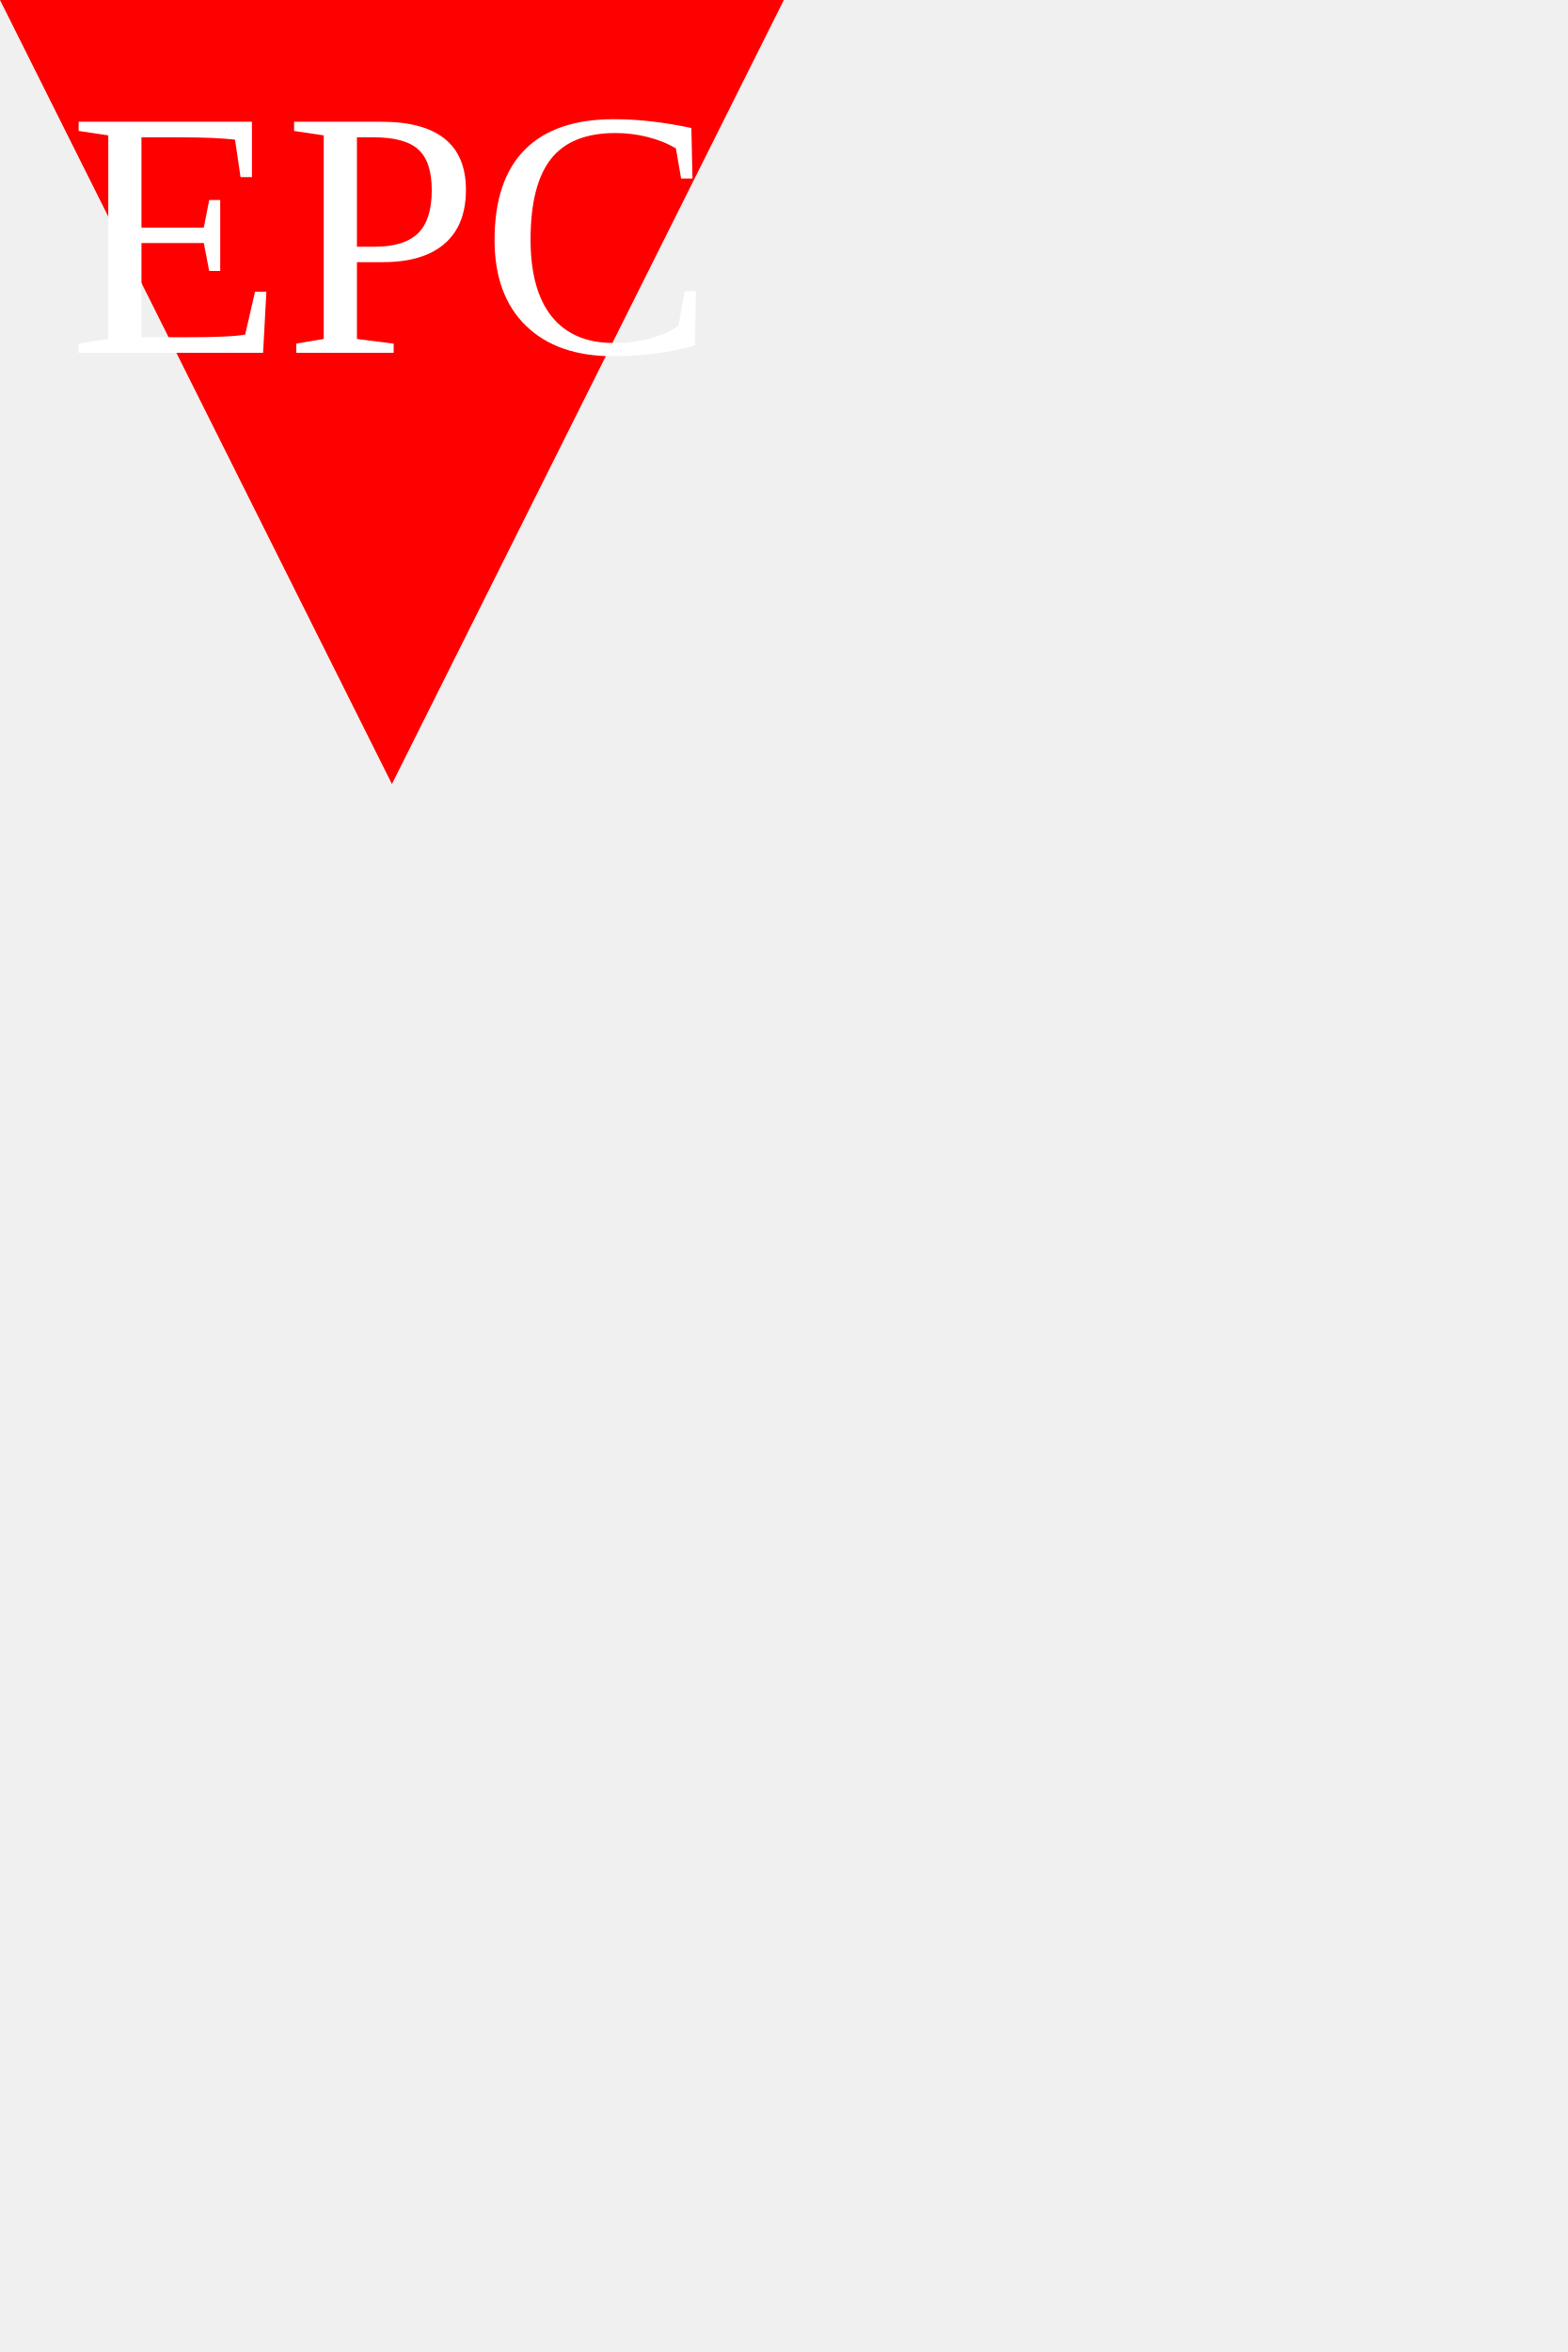
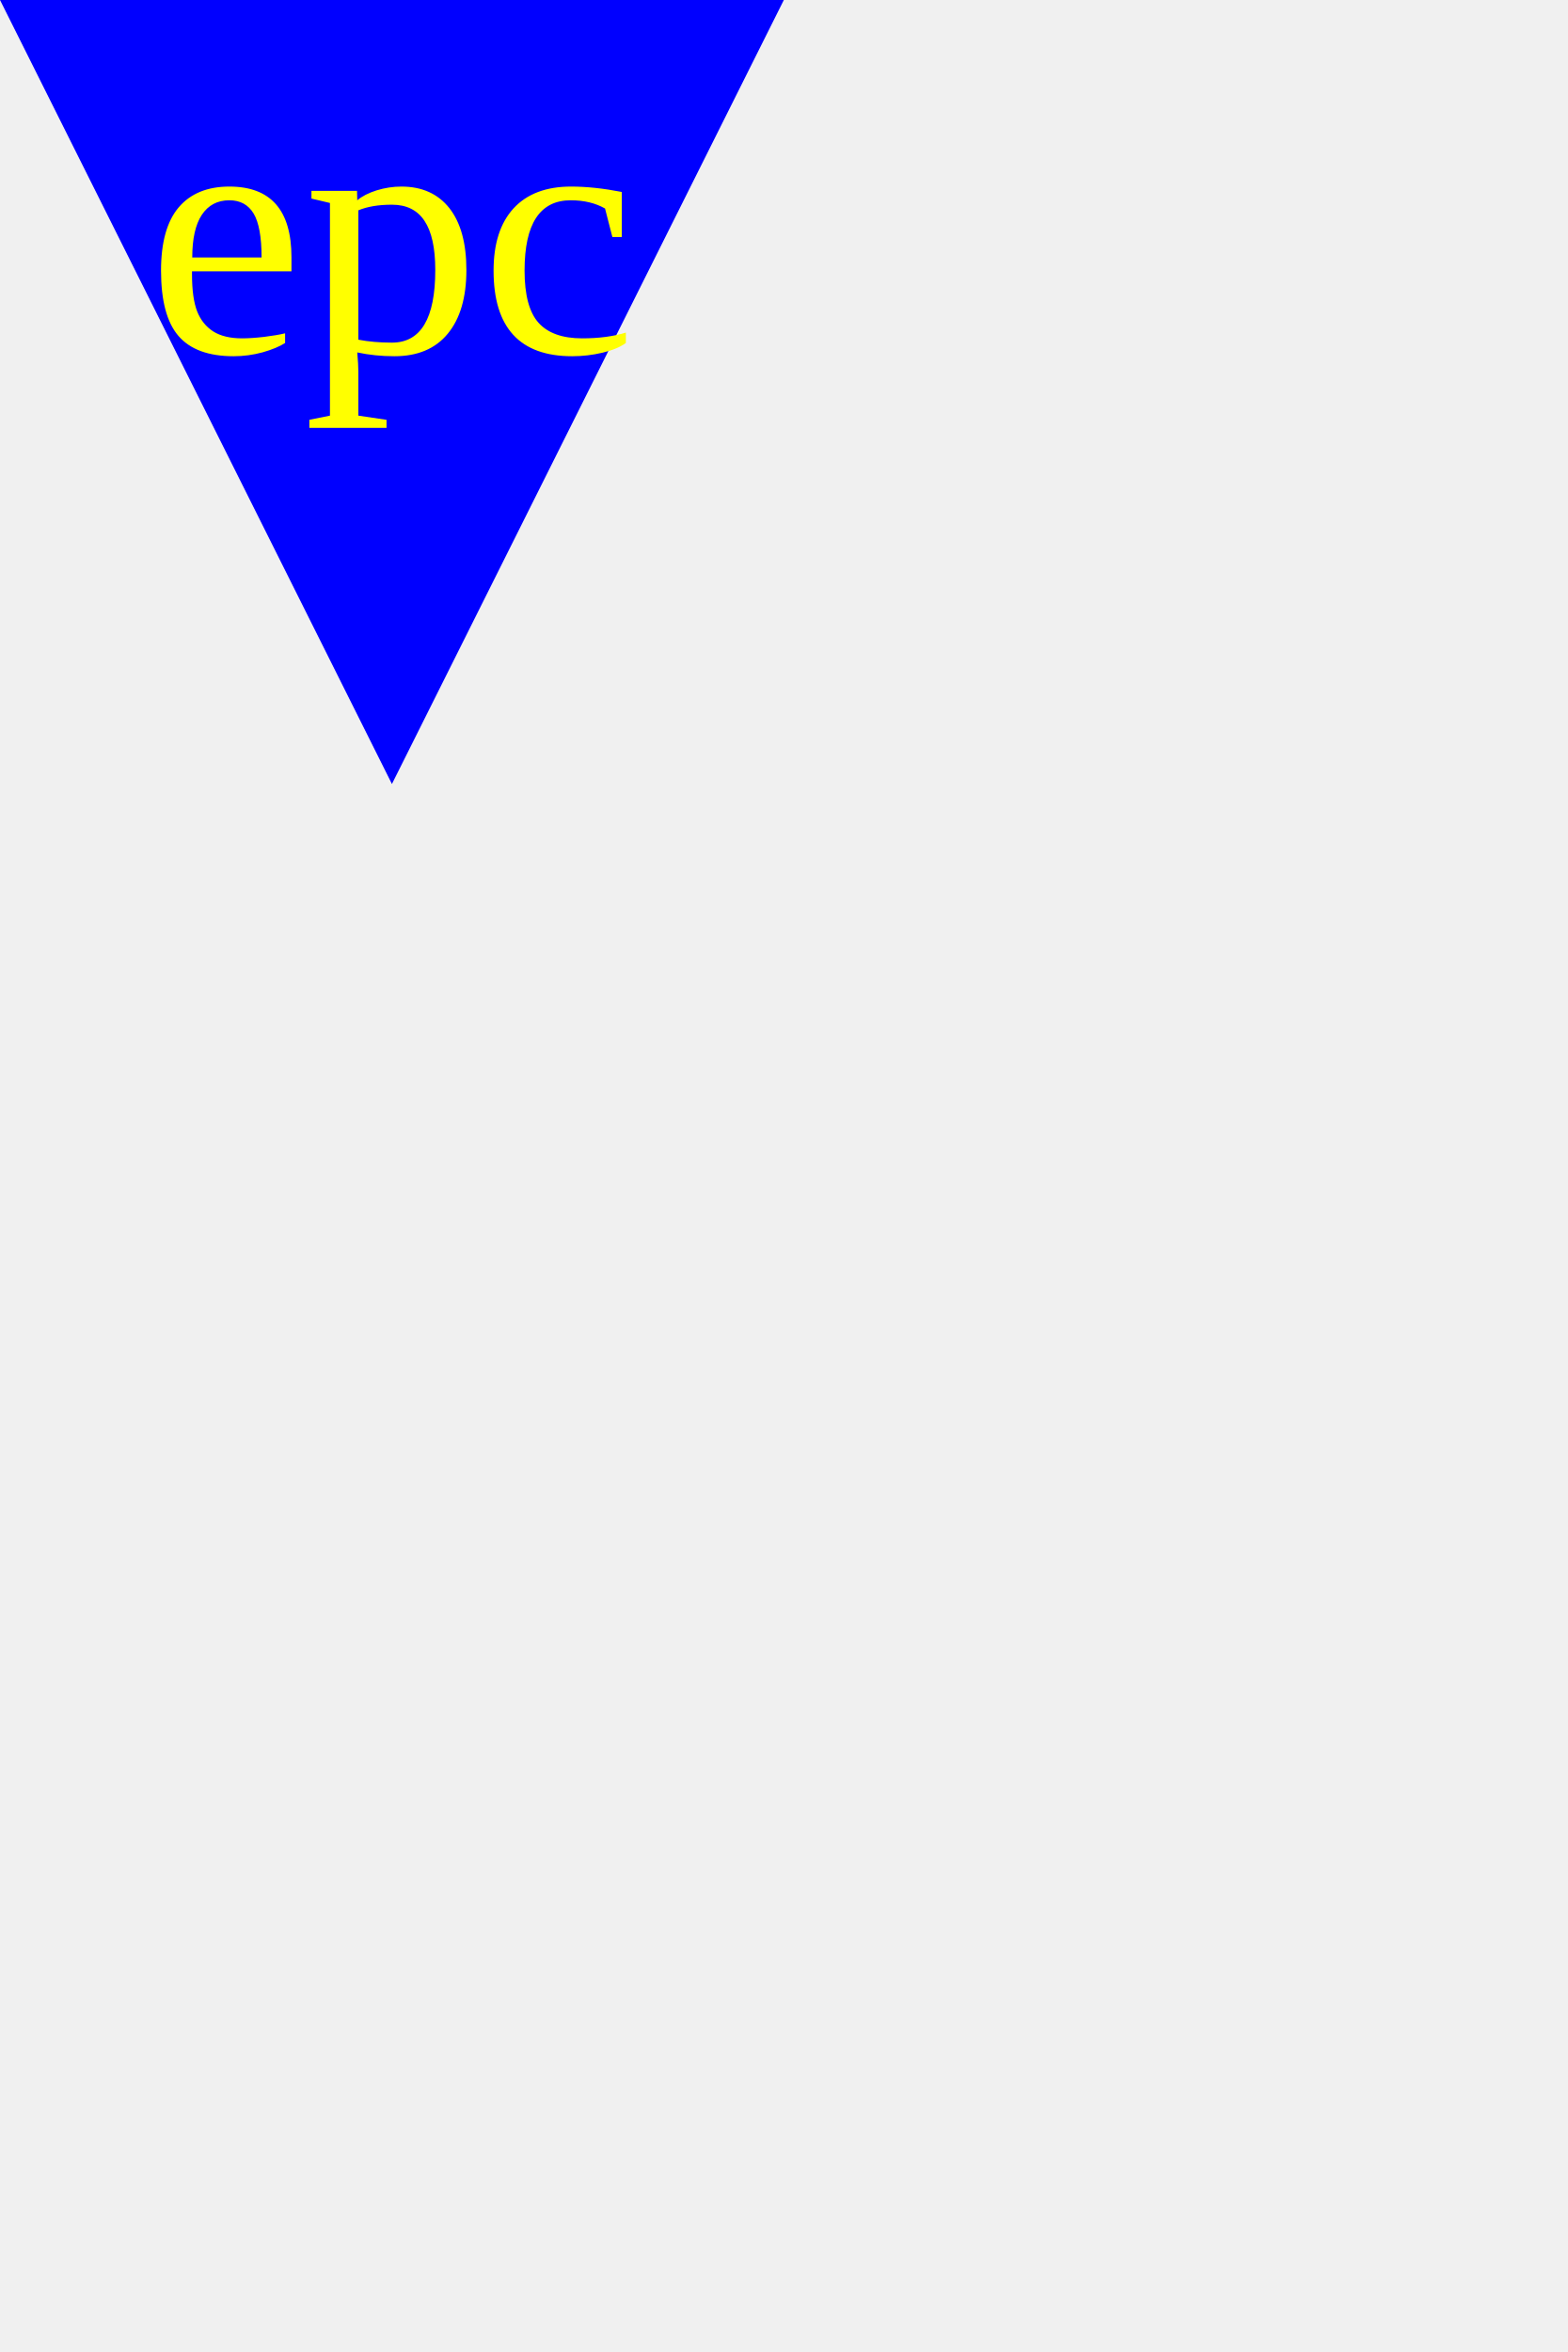
<svg width="200" height="300">
-   <polygon points="100 0, 0 ,0 50, 100" fill="red" />
-   <text x="50" y="45" font-size="45" text-anchor="middle" fill="white">EPC</text>
+   <polygon points="100 0, 0 ,0 50, 100" fill="blue" />
+   <text x="50" y="45" font-size="45" text-anchor="middle" fill="yellow">epc</text>
</svg>
